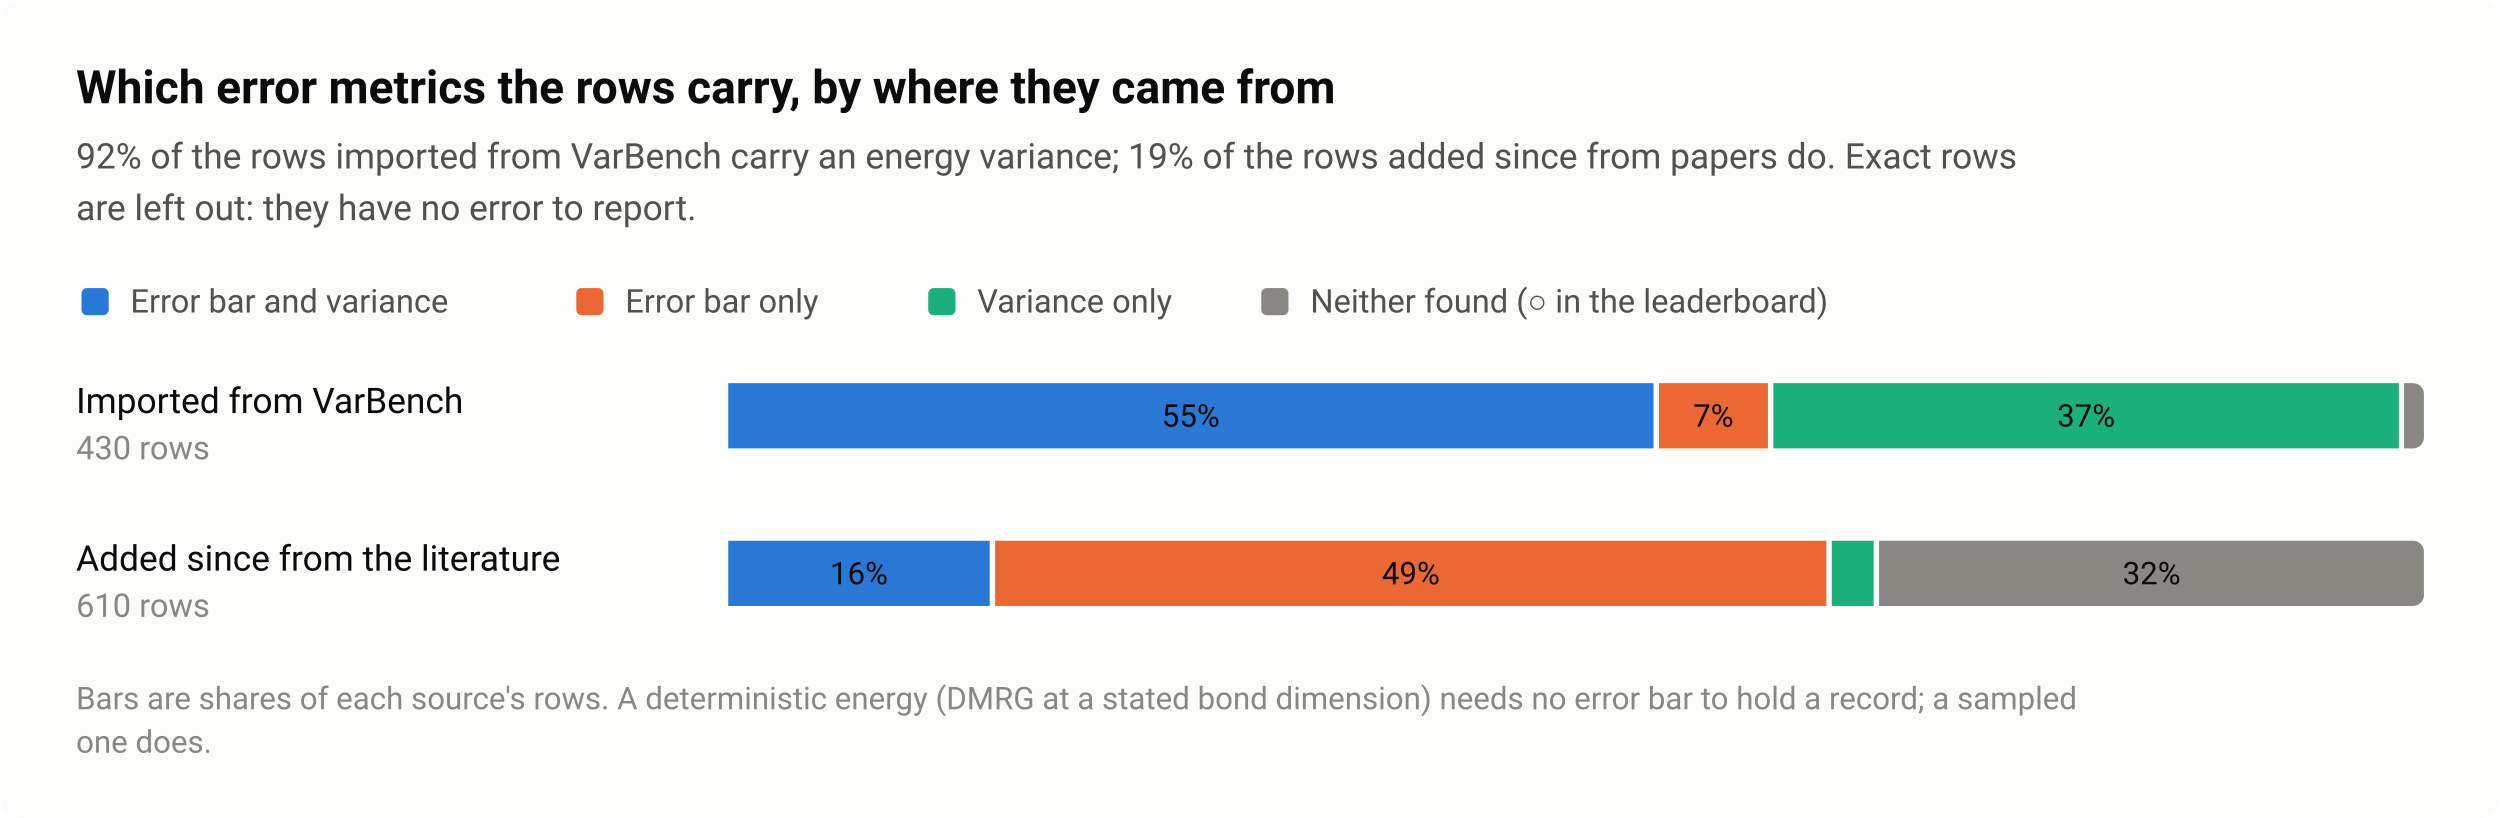
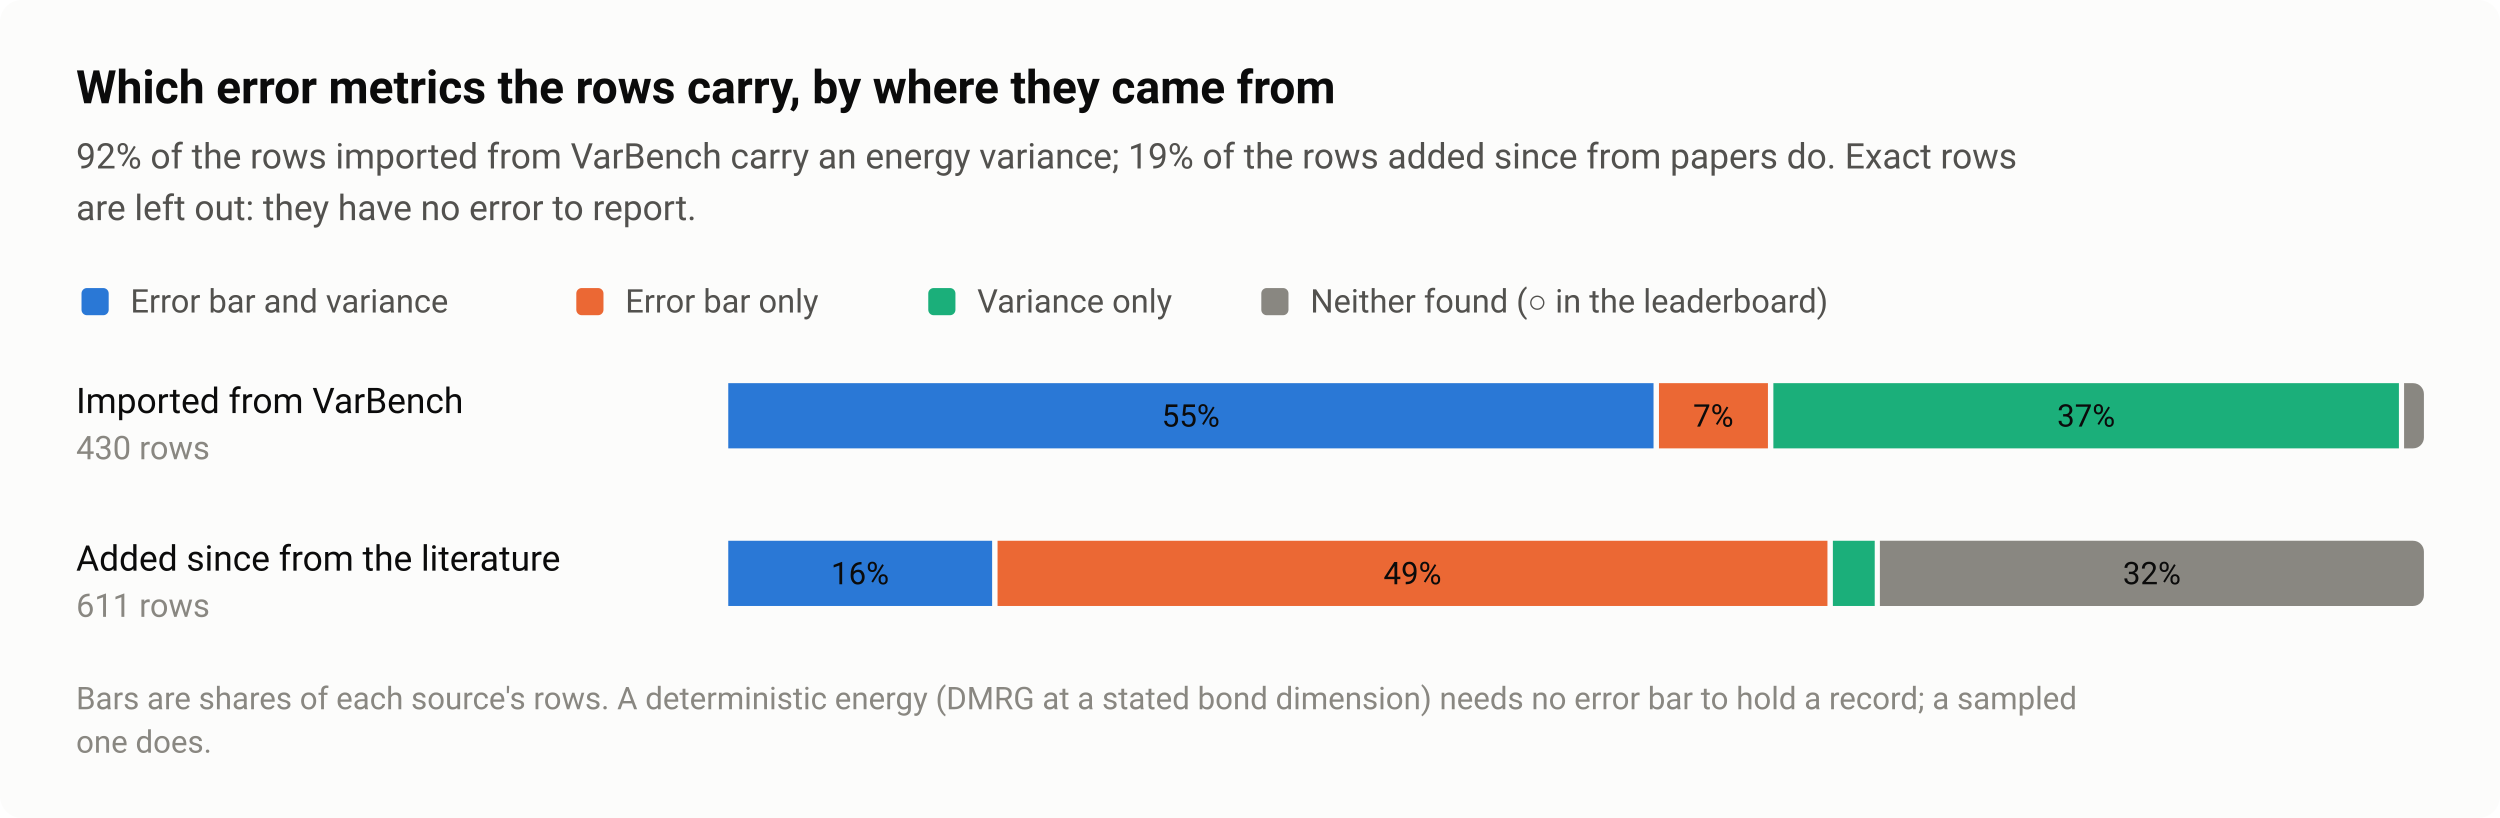
<svg xmlns="http://www.w3.org/2000/svg" width="920" height="301" viewBox="0 0 920 301" role="img" aria-labelledby="title desc">
  <style>text{font-family:system-ui,-apple-system,"Segoe UI",Roboto,"Helvetica Neue",Arial,sans-serif}</style>
  <rect width="920" height="301" rx="8" fill="#fcfcfb" />
  <text x="28" y="38" font-size="17" fill="#0b0b0b" font-weight="600">Which error metrics the rows carry, by where they came from</text>
  <text x="28" y="62" font-size="13" fill="#52514e">92% of the rows imported from VarBench carry an energy variance; 19% of the rows added since from papers do. Exact rows</text>
  <text x="28" y="81" font-size="13" fill="#52514e">are left out: they have no error to report.</text>
  <rect x="30" y="106" width="10" height="10" rx="2" fill="#2a78d6" />
  <text x="48" y="115" font-size="12" fill="#52514e">Error bar and variance</text>
  <rect x="212.08" y="106" width="10" height="10" rx="2" fill="#eb6834" />
  <text x="230.1" y="115" font-size="12" fill="#52514e">Error bar only</text>
  <rect x="341.6" y="106" width="10" height="10" rx="2" fill="#1baf7a" />
  <text x="359.6" y="115" font-size="12" fill="#52514e">Variance only</text>
  <rect x="464.16" y="106" width="10" height="10" rx="2" fill="#898781" />
  <text x="482.2" y="115" font-size="12" fill="#52514e">Neither found (○ in the leaderboard)</text>
  <text x="28" y="152" font-size="13" fill="#0b0b0b">Imported from VarBench</text>
  <text x="28" y="169" font-size="12" fill="#898781" style="font-variant-numeric:tabular-nums">430 rows</text>
  <rect x="268" y="141" width="340.5" height="24" fill="#2a78d6" />
  <text x="438.2" y="157" font-size="11.5" fill="#0b0b0b" text-anchor="middle" style="font-variant-numeric:tabular-nums">55%</text>
  <rect x="610.5" y="141" width="40.1" height="24" fill="#eb6834" />
  <text x="630.5" y="157" font-size="11.5" fill="#0b0b0b" text-anchor="middle" style="font-variant-numeric:tabular-nums">7%</text>
  <rect x="652.6" y="141" width="230.2" height="24" fill="#1baf7a" />
  <text x="767.7" y="157" font-size="11.5" fill="#0b0b0b" text-anchor="middle" style="font-variant-numeric:tabular-nums">37%</text>
  <path d="M884.7 141H888A4 4 0 0 1 892 145V161A4 4 0 0 1 888 165H884.7Z" fill="#898781" />
  <text x="28" y="210" font-size="13" fill="#0b0b0b">Added since from the literature</text>
-   <text x="28" y="227" font-size="12" fill="#898781" style="font-variant-numeric:tabular-nums">610 rows</text>
-   <rect x="268" y="199" width="96.2" height="24" fill="#2a78d6" />
-   <text x="316.1" y="215" font-size="11.5" fill="#0b0b0b" text-anchor="middle" style="font-variant-numeric:tabular-nums">16%</text>
-   <rect x="366.2" y="199" width="305.9" height="24" fill="#eb6834" />
-   <text x="519.2" y="215" font-size="11.5" fill="#0b0b0b" text-anchor="middle" style="font-variant-numeric:tabular-nums">49%</text>
-   <rect x="674.1" y="199" width="15.4" height="24" fill="#1baf7a" />
-   <path d="M691.5 199H888A4 4 0 0 1 892 203V219A4 4 0 0 1 888 223H691.5Z" fill="#898781" />
-   <text x="791.8" y="215" font-size="11.5" fill="#0b0b0b" text-anchor="middle" style="font-variant-numeric:tabular-nums">32%</text>
+   <text x="28" y="227" font-size="12" fill="#898781" style="font-variant-numeric:tabular-nums">611 rows</text>
+   <rect x="268" y="199" width="97.1" height="24" fill="#2a78d6" />
+   <text x="316.5" y="215" font-size="11.5" fill="#0b0b0b" text-anchor="middle" style="font-variant-numeric:tabular-nums">16%</text>
+   <rect x="367.1" y="199" width="305.4" height="24" fill="#eb6834" />
+   <text x="519.8" y="215" font-size="11.5" fill="#0b0b0b" text-anchor="middle" style="font-variant-numeric:tabular-nums">49%</text>
+   <rect x="674.5" y="199" width="15.4" height="24" fill="#1baf7a" />
+   <path d="M691.8 199H888A4 4 0 0 1 892 203V219A4 4 0 0 1 888 223H691.8Z" fill="#898781" />
+   <text x="791.9" y="215" font-size="11.5" fill="#0b0b0b" text-anchor="middle" style="font-variant-numeric:tabular-nums">32%</text>
  <text x="28" y="261" font-size="11.5" fill="#898781">Bars are shares of each source's rows. A deterministic energy (DMRG at a stated bond dimension) needs no error bar to hold a record; a sampled</text>
  <text x="28" y="277" font-size="11.5" fill="#898781">one does.</text>
</svg>
